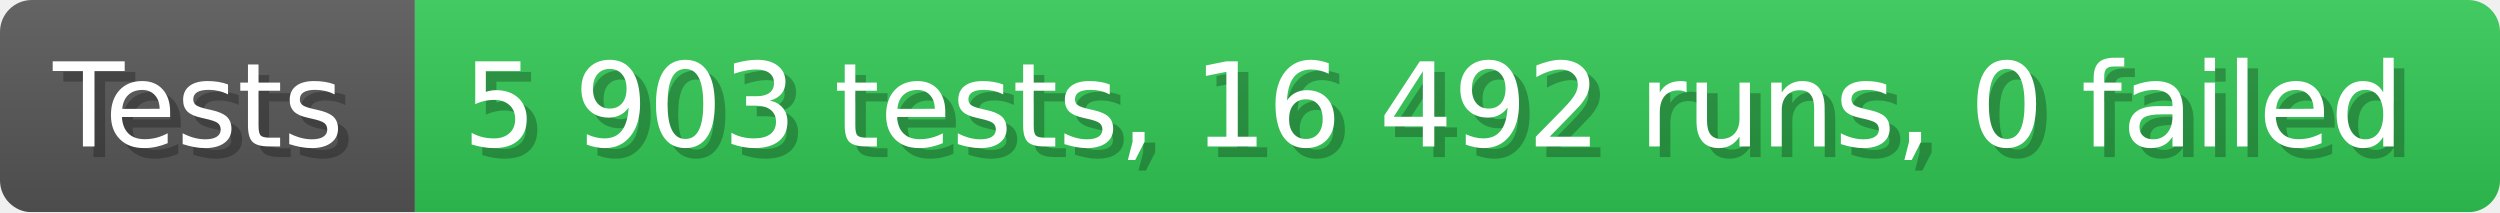
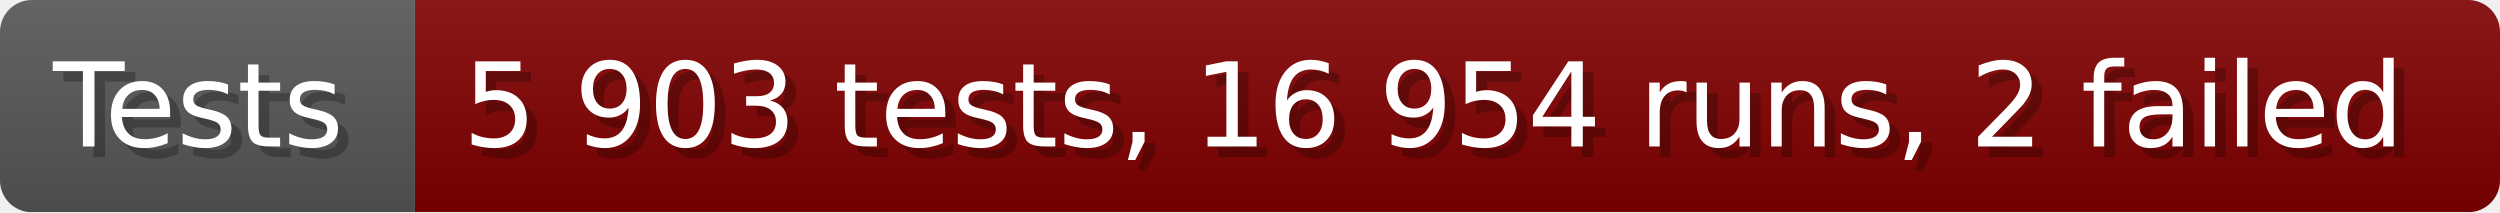
- <svg xmlns="http://www.w3.org/2000/svg" width="235.6" height="20" viewBox="0 0 2356 200" role="img" aria-label="Tests: 5 903 tests, 16 492 runs, 0 failed">
+ <svg xmlns="http://www.w3.org/2000/svg" width="235.6" height="20" viewBox="0 0 2356 200" role="img" aria-label="Tests: 5 903 tests, 16 954 runs, 2 failed">
  <linearGradient id="a" x2="0" y2="100%">
    <stop offset="0" stop-opacity=".1" stop-color="#EEE" />
    <stop offset="1" stop-opacity=".1" />
  </linearGradient>
  <mask id="m">
    <rect width="2356" height="200" rx="30" fill="#FFF" />
  </mask>
  <g mask="url(#m)">
    <rect width="391" height="200" fill="#555" />
-     <rect width="1965" height="200" fill="#31c653" x="391" />
+     <rect width="1965" height="200" fill="#800000" x="391" />
    <rect width="2356" height="200" fill="url(#a)" />
  </g>
  <g aria-hidden="true" fill="#fff" text-anchor="start" font-family="Verdana,DejaVu Sans,sans-serif" font-size="110">
    <text x="60" y="148" textLength="291" fill="#000" opacity="0.25">Tests</text>
    <text x="50" y="138" textLength="291">Tests</text>
-     <text x="446" y="148" textLength="1865" fill="#000" opacity="0.25">5 903 tests, 16 492 runs, 0 failed</text>
-     <text x="436" y="138" textLength="1865">5 903 tests, 16 492 runs, 0 failed</text>
+     <text x="446" y="148" textLength="1865" fill="#000" opacity="0.25">5 903 tests, 16 954 runs, 2 failed</text>
+     <text x="436" y="138" textLength="1865">5 903 tests, 16 954 runs, 2 failed</text>
  </g>
</svg>
